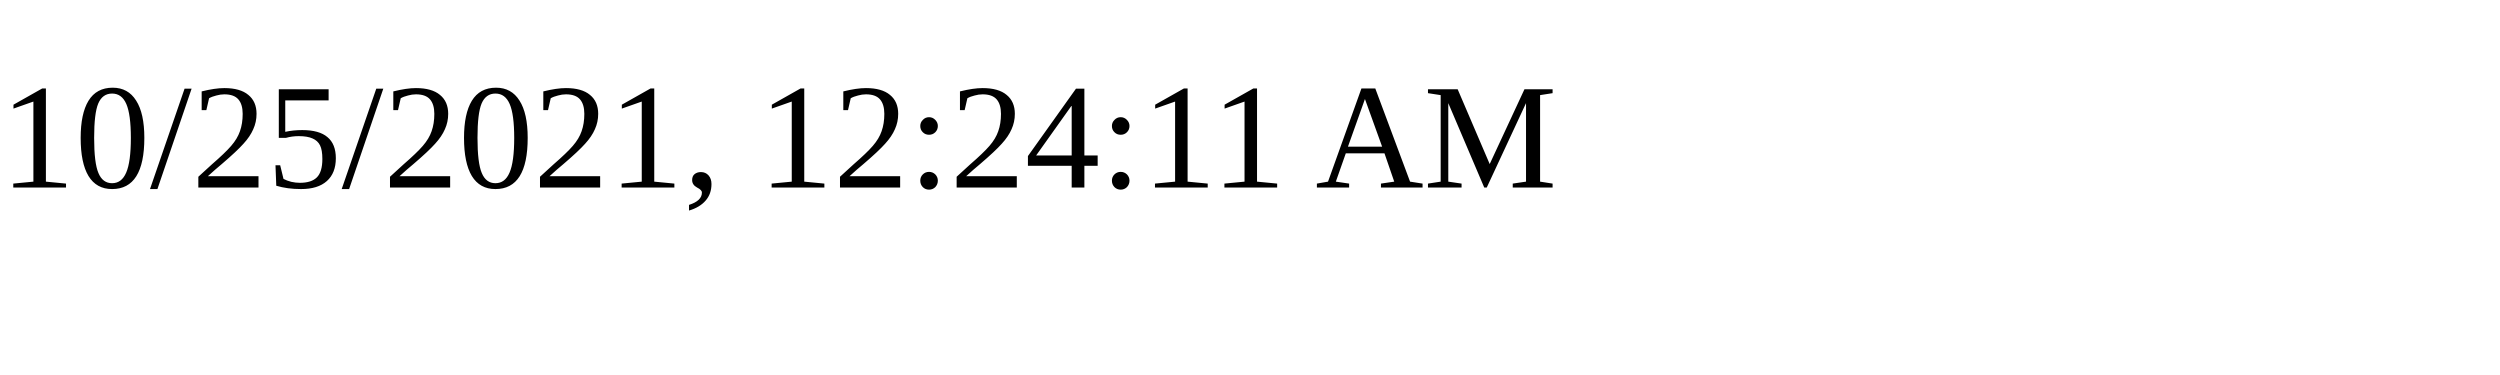
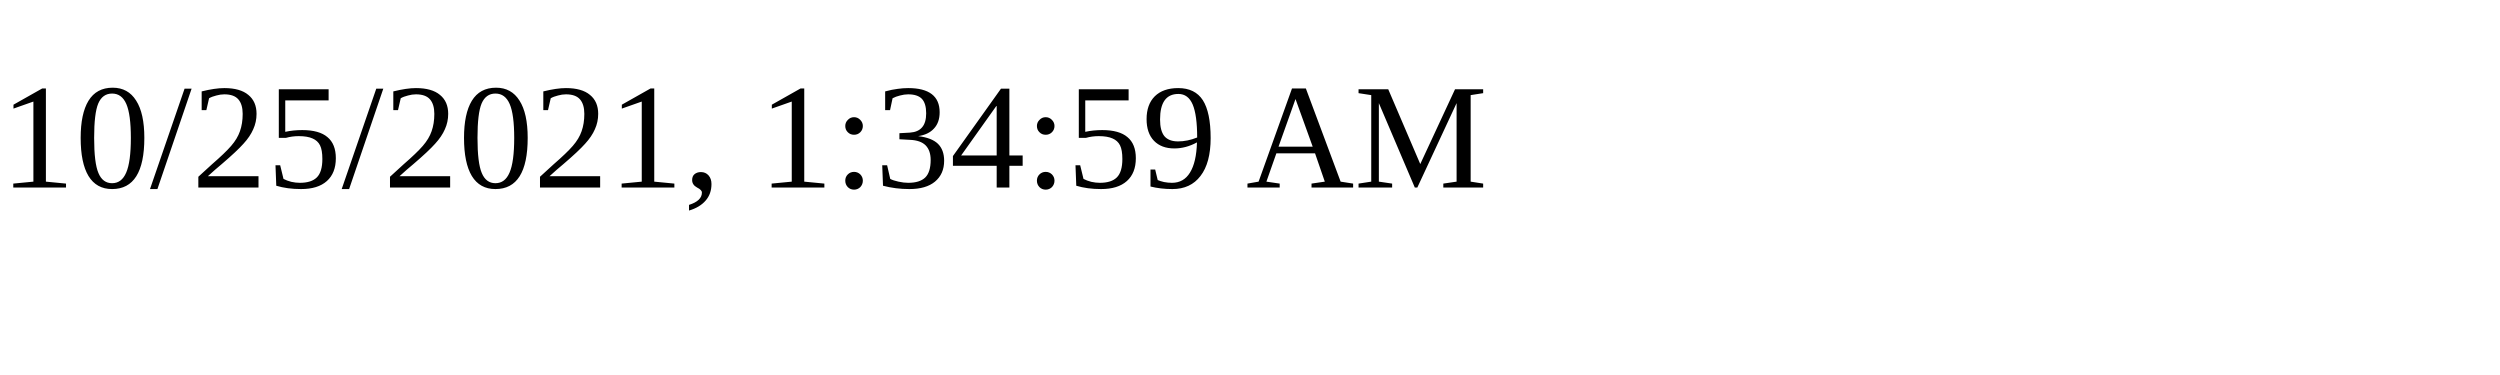
<svg xmlns="http://www.w3.org/2000/svg" height="30" width="200">
-   <text x="0" y="15">10/25/2021, 12:24:11 AM</text>
+   <text x="0" y="15">10/25/2021, 1:34:59 AM</text>
</svg>
